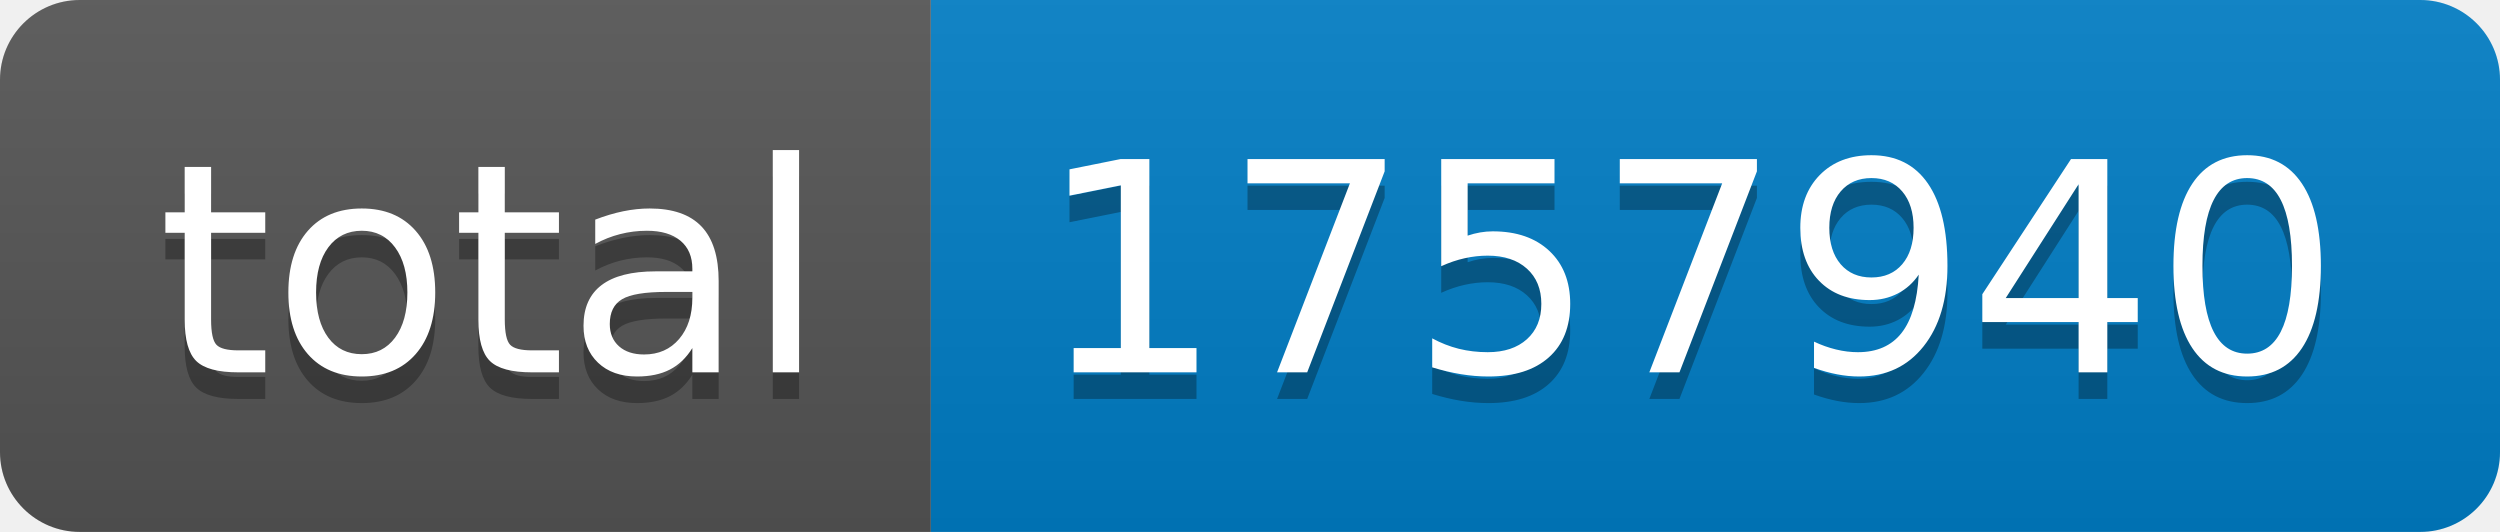
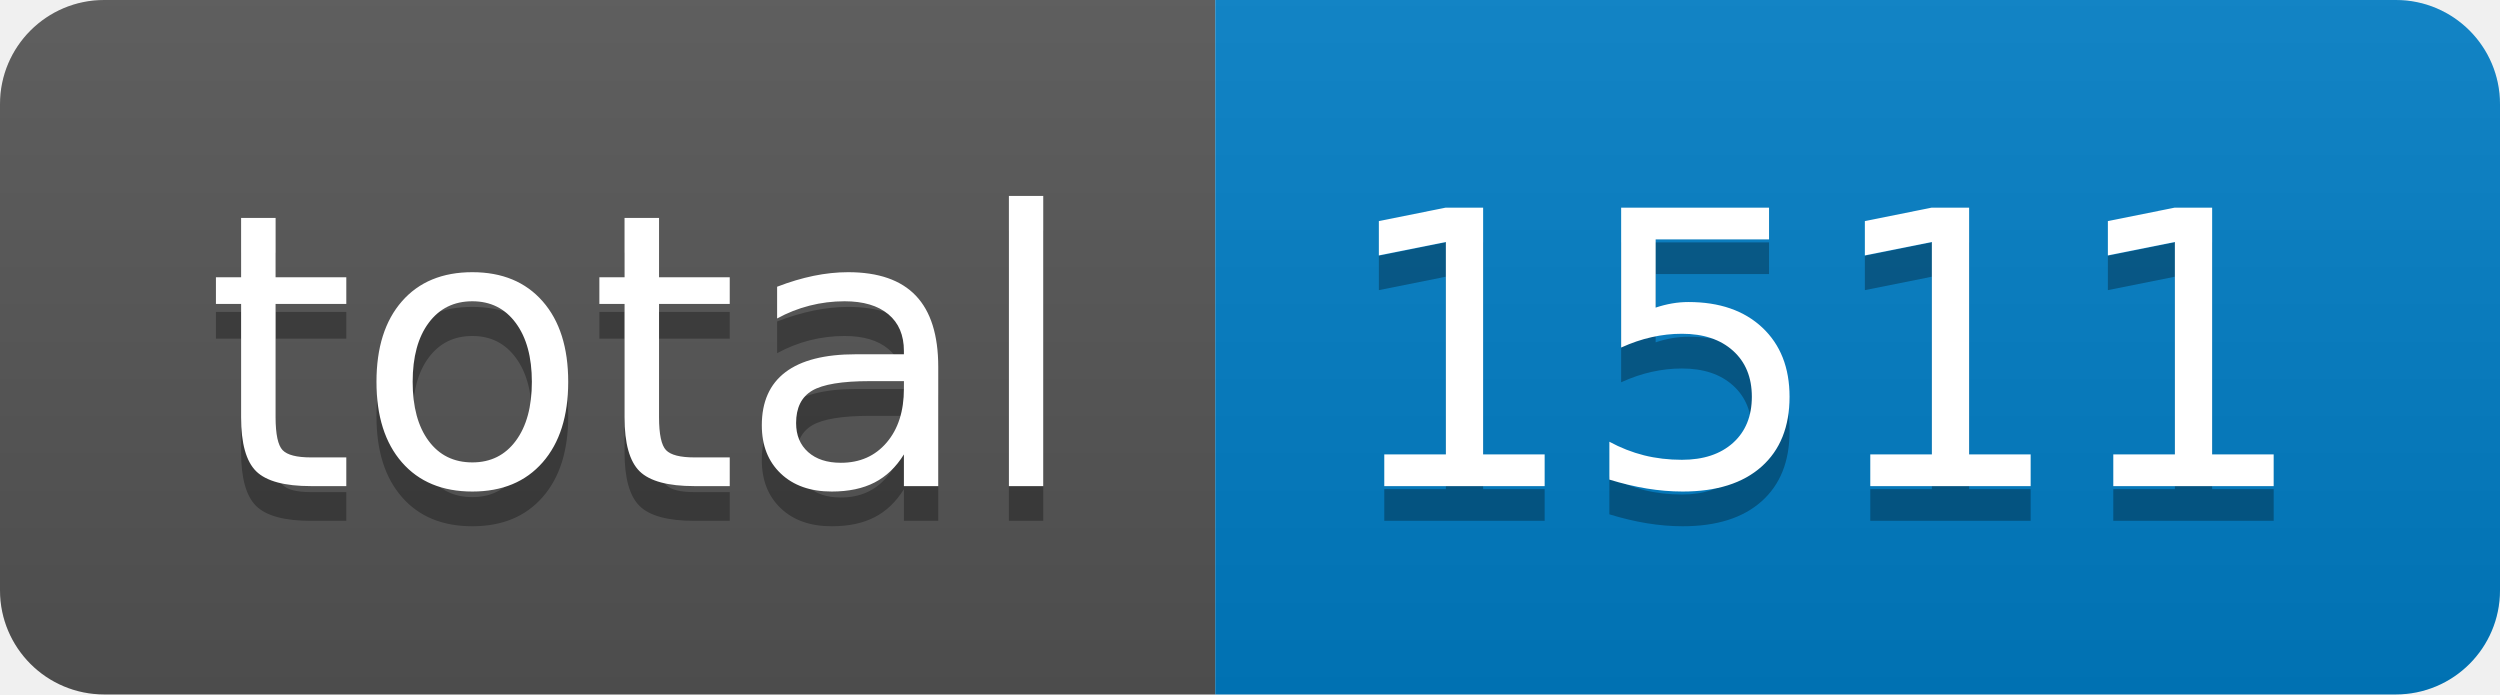
- <svg xmlns="http://www.w3.org/2000/svg" width="94" height="20" role="img" aria-label="total: 1757940">
+ <svg xmlns="http://www.w3.org/2000/svg" width="72" height="20" role="img" aria-label="total: 1511">
  <linearGradient id="s" x2="0" y2="100%">
    <stop offset="0" stop-color="#bbb" stop-opacity=".1" />
    <stop offset="1" stop-opacity=".1" />
  </linearGradient>
  <clipPath id="r">
-     <rect width="94" height="20" rx="3" fill="#fff" />
+     <rect width="72" height="20" rx="3" fill="#fff" />
  </clipPath>
  <g clip-path="url(#r)">
    <rect width="35" height="20" fill="#555" />
-     <rect x="35" width="59" height="20" fill="#007ec6" />
-     <rect width="94" height="20" fill="url(#s)" />
+     <rect x="35" width="37" height="20" fill="#007ec6" />
+     <rect width="72" height="20" fill="url(#s)" />
  </g>
  <g fill="#fff" text-anchor="middle" font-family="Verdana,Geneva,DejaVu Sans,sans-serif" text-rendering="geometricPrecision" font-size="110">
    <text aria-hidden="true" x="185" y="150" fill="#010101" fill-opacity=".3" transform="scale(.1)" textLength="250">total</text>
    <text x="185" y="140" transform="scale(.1)" fill="#fff" textLength="250">total</text>
-     <text aria-hidden="true" x="635" y="150" fill="#010101" fill-opacity=".3" transform="scale(.1)" textLength="490">1757940</text>
-     <text x="635" y="140" transform="scale(.1)" fill="#fff" textLength="490">1757940</text>
+     <text aria-hidden="true" x="525" y="150" fill="#010101" fill-opacity=".3" transform="scale(.1)" textLength="270">1511</text>
+     <text x="525" y="140" transform="scale(.1)" fill="#fff" textLength="270">1511</text>
  </g>
</svg>
